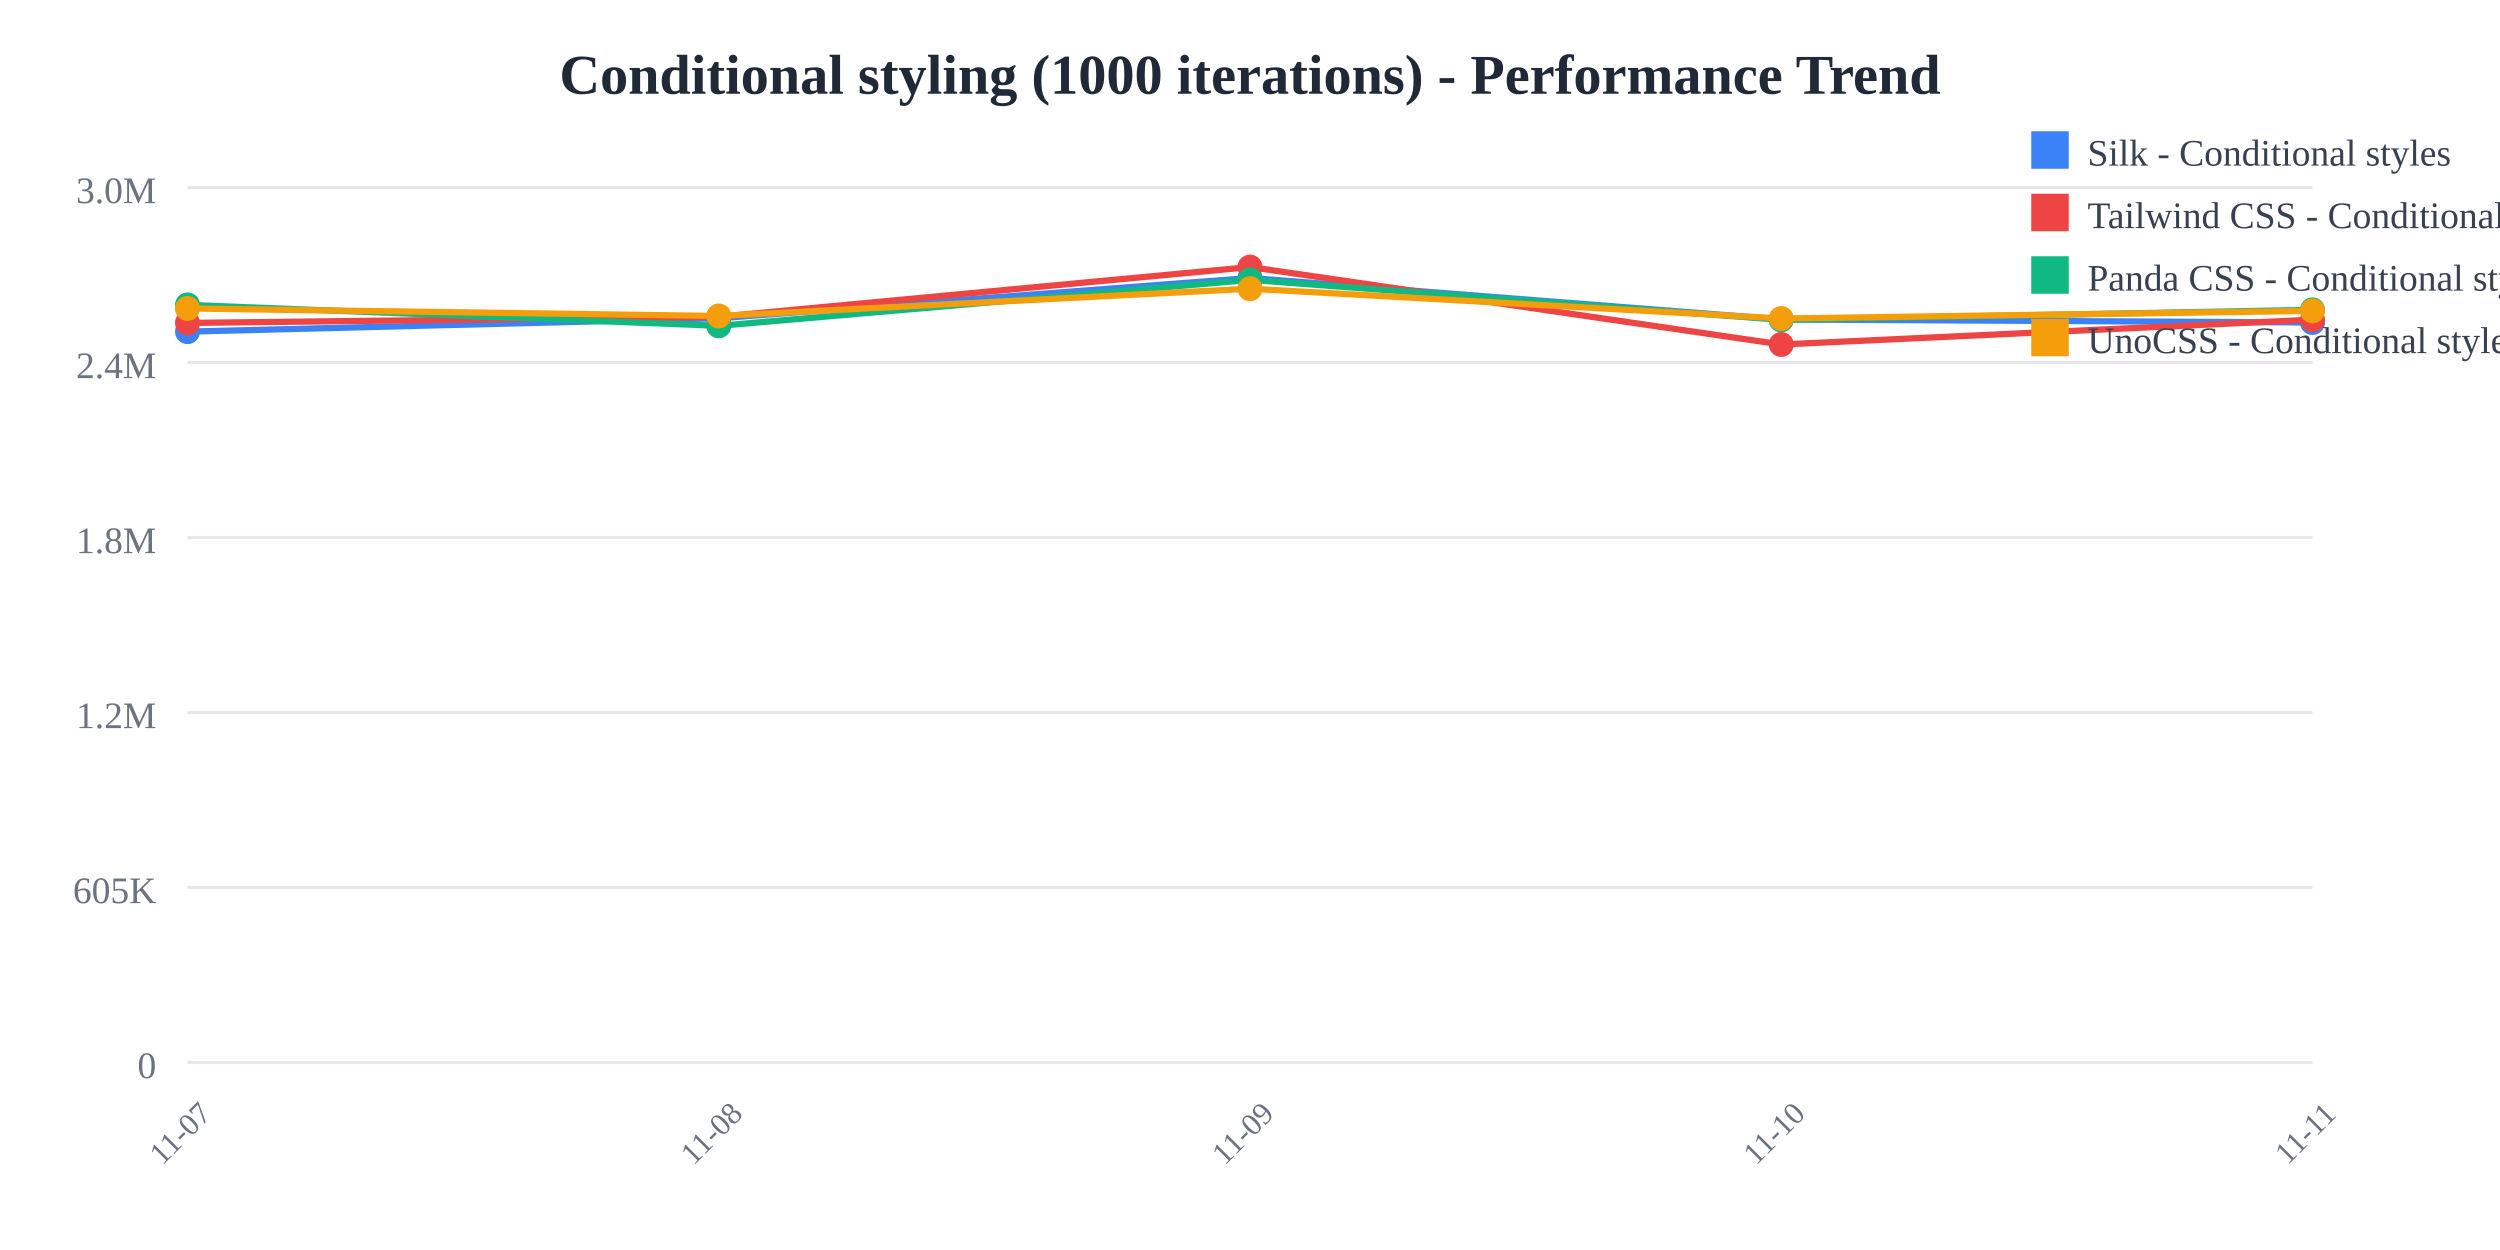
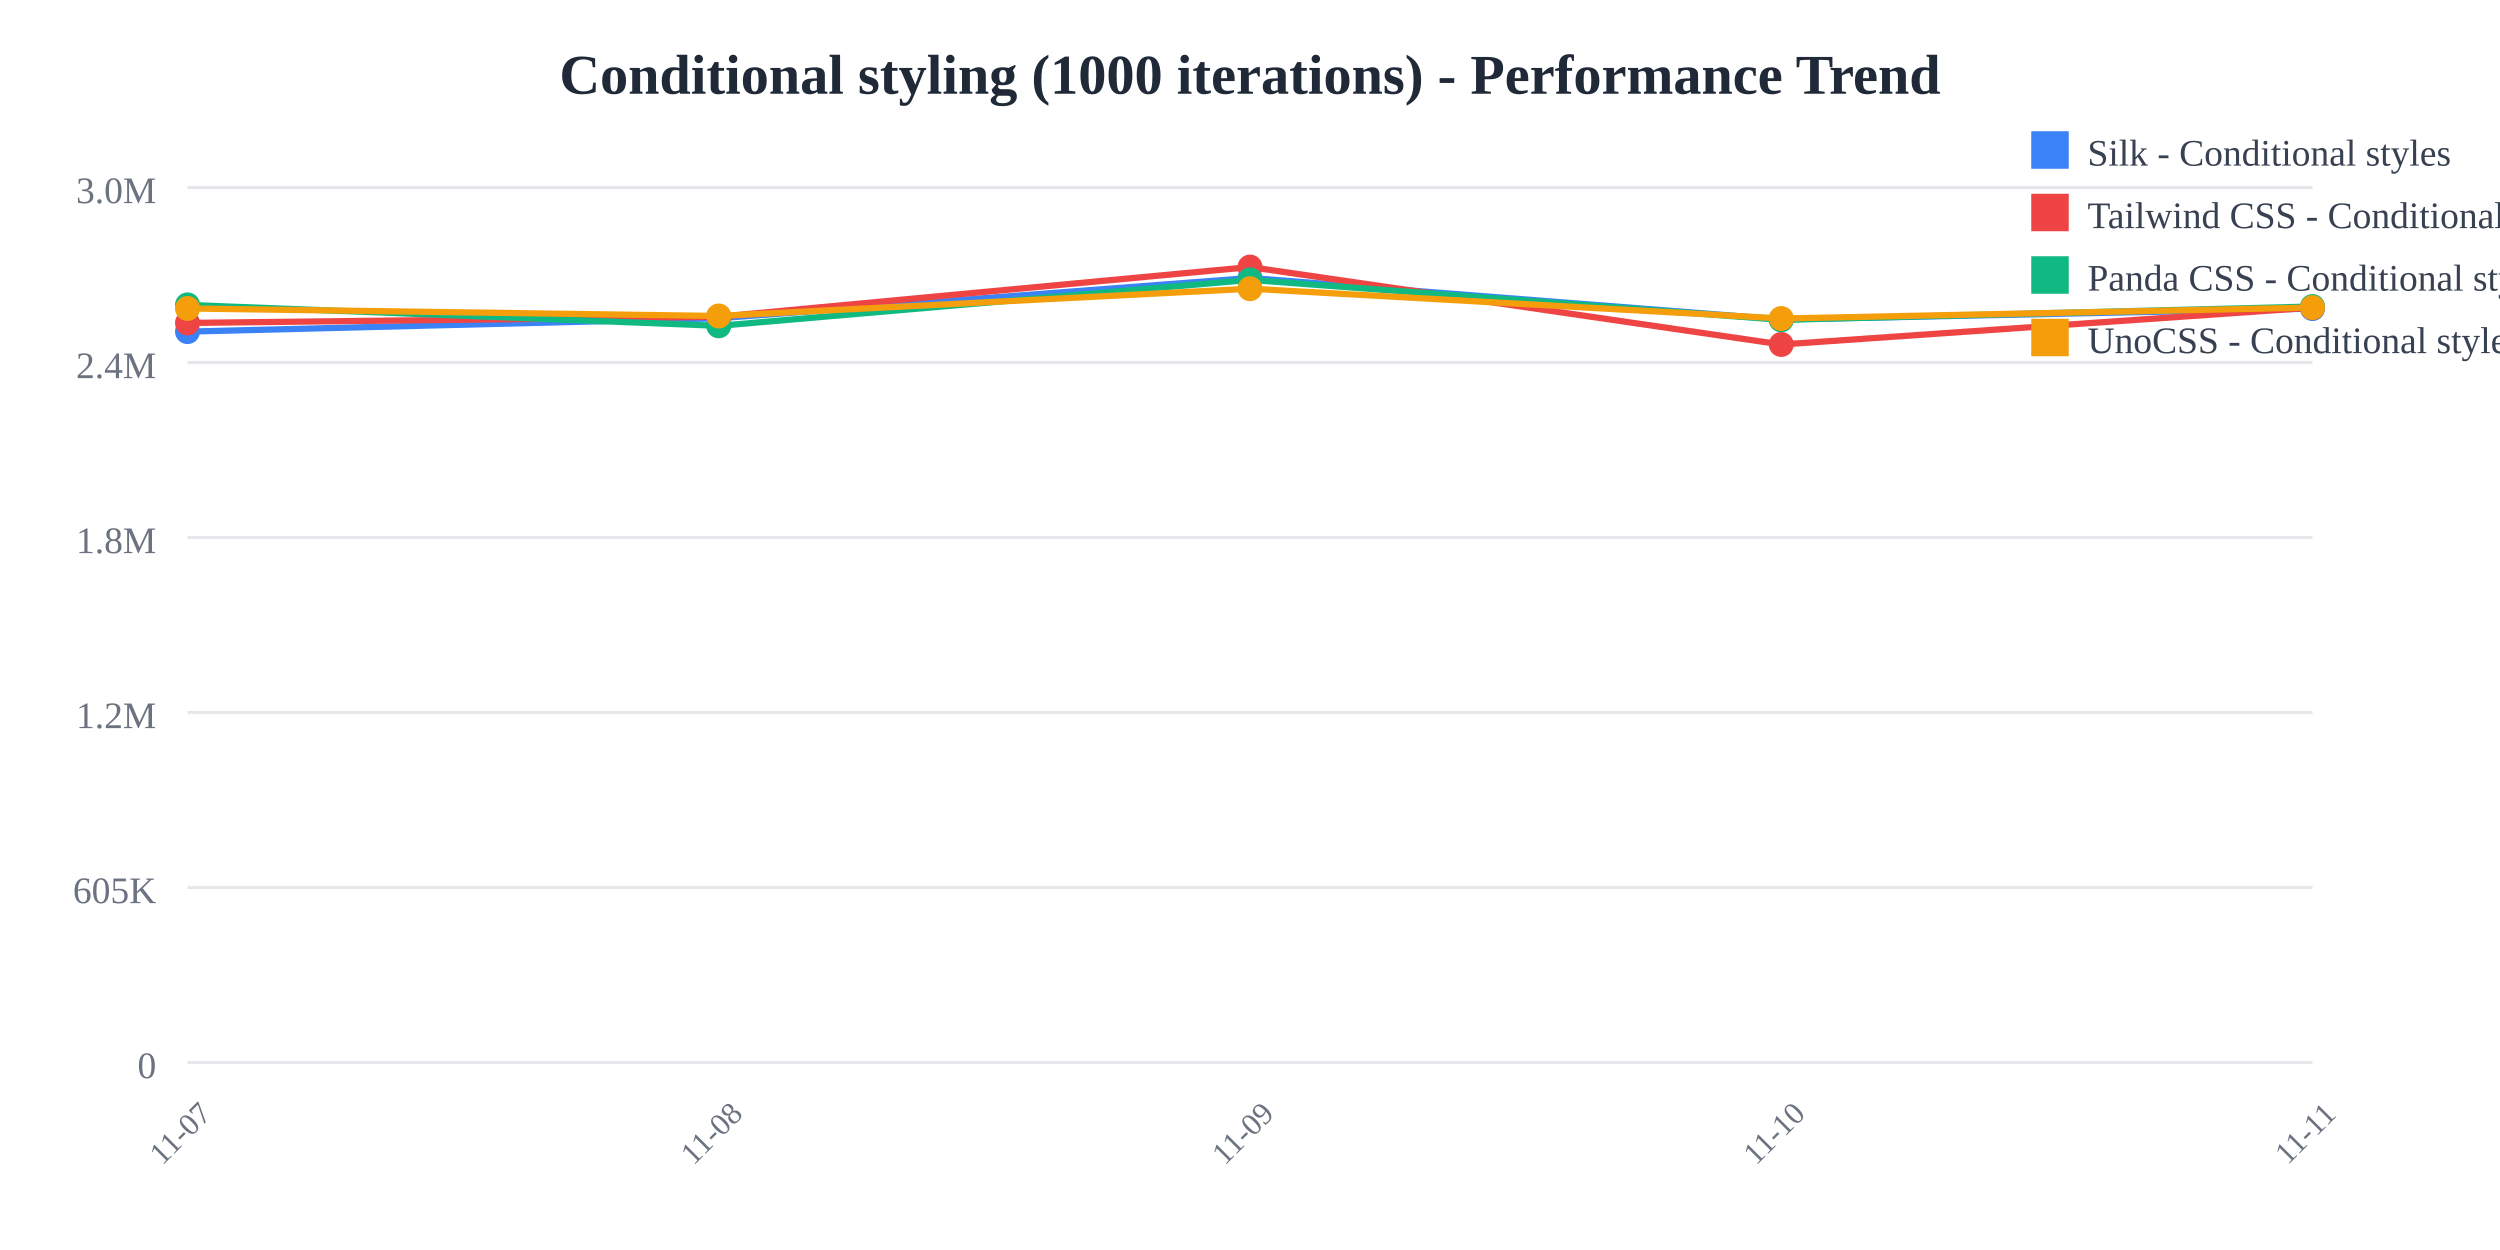
<svg xmlns="http://www.w3.org/2000/svg" width="800" height="400">
  <rect width="800" height="400" fill="white" />
  <text x="400" y="30" text-anchor="middle" font-size="18" font-weight="bold" fill="#1f2937">
    Conditional styling (1000 iterations) - Performance Trend
  </text>
  <line x1="60" y1="60" x2="740" y2="60" stroke="#e5e7eb" stroke-width="1" />
  <text x="50" y="65" text-anchor="end" font-size="12" fill="#6b7280">
    3.0M
  </text>
  <line x1="60" y1="116" x2="740" y2="116" stroke="#e5e7eb" stroke-width="1" />
  <text x="50" y="121" text-anchor="end" font-size="12" fill="#6b7280">
    2.4M
  </text>
  <line x1="60" y1="172" x2="740" y2="172" stroke="#e5e7eb" stroke-width="1" />
  <text x="50" y="177" text-anchor="end" font-size="12" fill="#6b7280">
    1.8M
  </text>
  <line x1="60" y1="228" x2="740" y2="228" stroke="#e5e7eb" stroke-width="1" />
  <text x="50" y="233" text-anchor="end" font-size="12" fill="#6b7280">
    1.2M
  </text>
  <line x1="60" y1="284" x2="740" y2="284" stroke="#e5e7eb" stroke-width="1" />
  <text x="50" y="289" text-anchor="end" font-size="12" fill="#6b7280">
    605K
  </text>
  <line x1="60" y1="340" x2="740" y2="340" stroke="#e5e7eb" stroke-width="1" />
  <text x="50" y="345" text-anchor="end" font-size="12" fill="#6b7280">
    0
  </text>
  <text x="60" y="365" text-anchor="middle" font-size="10" fill="#6b7280" transform="rotate(-45, 60, 365)">
    11-07
  </text>
  <text x="230" y="365" text-anchor="middle" font-size="10" fill="#6b7280" transform="rotate(-45, 230, 365)">
    11-08
  </text>
  <text x="400" y="365" text-anchor="middle" font-size="10" fill="#6b7280" transform="rotate(-45, 400, 365)">
    11-09
  </text>
  <text x="570" y="365" text-anchor="middle" font-size="10" fill="#6b7280" transform="rotate(-45, 570, 365)">
    11-10
  </text>
  <text x="740" y="365" text-anchor="middle" font-size="10" fill="#6b7280" transform="rotate(-45, 740, 365)">
    11-11
  </text>
-   <polyline points="60,106.118 230,101.844 400,88.955 570,102.231 740,103.195" fill="none" stroke="#3b82f6" stroke-width="2" />
+   <polyline points="60,106.118 230,101.844 400,88.955 570,102.231 740,98.742" fill="none" stroke="#3b82f6" stroke-width="2" />
  <circle cx="60" cy="106.118" r="4" fill="#3b82f6" />
  <circle cx="230" cy="101.844" r="4" fill="#3b82f6" />
  <circle cx="400" cy="88.955" r="4" fill="#3b82f6" />
  <circle cx="570" cy="102.231" r="4" fill="#3b82f6" />
-   <circle cx="740" cy="103.195" r="4" fill="#3b82f6" />
-   <polyline points="60,103.335 230,101.365 400,85.455 570,110.231 740,102.294" fill="none" stroke="#ef4444" stroke-width="2" />
+   <circle cx="740" cy="98.742" r="4" fill="#3b82f6" />
+   <polyline points="60,103.335 230,101.365 400,85.455 570,110.231 740,98.437" fill="none" stroke="#ef4444" stroke-width="2" />
  <circle cx="60" cy="103.335" r="4" fill="#ef4444" />
  <circle cx="230" cy="101.365" r="4" fill="#ef4444" />
  <circle cx="400" cy="85.455" r="4" fill="#ef4444" />
  <circle cx="570" cy="110.231" r="4" fill="#ef4444" />
-   <circle cx="740" cy="102.294" r="4" fill="#ef4444" />
-   <polyline points="60,97.568 230,104.263 400,89.563 570,102.354 740,99.145" fill="none" stroke="#10b981" stroke-width="2" />
+   <circle cx="740" cy="98.437" r="4" fill="#ef4444" />
+   <polyline points="60,97.568 230,104.263 400,89.563 570,102.354 740,98.083" fill="none" stroke="#10b981" stroke-width="2" />
  <circle cx="60" cy="97.568" r="4" fill="#10b981" />
  <circle cx="230" cy="104.263" r="4" fill="#10b981" />
  <circle cx="400" cy="89.563" r="4" fill="#10b981" />
  <circle cx="570" cy="102.354" r="4" fill="#10b981" />
-   <circle cx="740" cy="99.145" r="4" fill="#10b981" />
-   <polyline points="60,98.71 230,101.111 400,92.383 570,101.925 740,99.464" fill="none" stroke="#f59e0b" stroke-width="2" />
+   <circle cx="740" cy="98.083" r="4" fill="#10b981" />
+   <polyline points="60,98.71 230,101.111 400,92.383 570,101.925 740,98.422" fill="none" stroke="#f59e0b" stroke-width="2" />
  <circle cx="60" cy="98.71" r="4" fill="#f59e0b" />
  <circle cx="230" cy="101.111" r="4" fill="#f59e0b" />
  <circle cx="400" cy="92.383" r="4" fill="#f59e0b" />
  <circle cx="570" cy="101.925" r="4" fill="#f59e0b" />
-   <circle cx="740" cy="99.464" r="4" fill="#f59e0b" />
+   <circle cx="740" cy="98.422" r="4" fill="#f59e0b" />
  <rect x="650" y="42" width="12" height="12" fill="#3b82f6" />
  <text x="668" y="53" font-size="12" fill="#374151">Silk - Conditional styles</text>
  <rect x="650" y="62" width="12" height="12" fill="#ef4444" />
  <text x="668" y="73" font-size="12" fill="#374151">Tailwind CSS - Conditional styles</text>
  <rect x="650" y="82" width="12" height="12" fill="#10b981" />
  <text x="668" y="93" font-size="12" fill="#374151">Panda CSS - Conditional styles</text>
  <rect x="650" y="102" width="12" height="12" fill="#f59e0b" />
  <text x="668" y="113" font-size="12" fill="#374151">UnoCSS - Conditional styles</text>
</svg>
